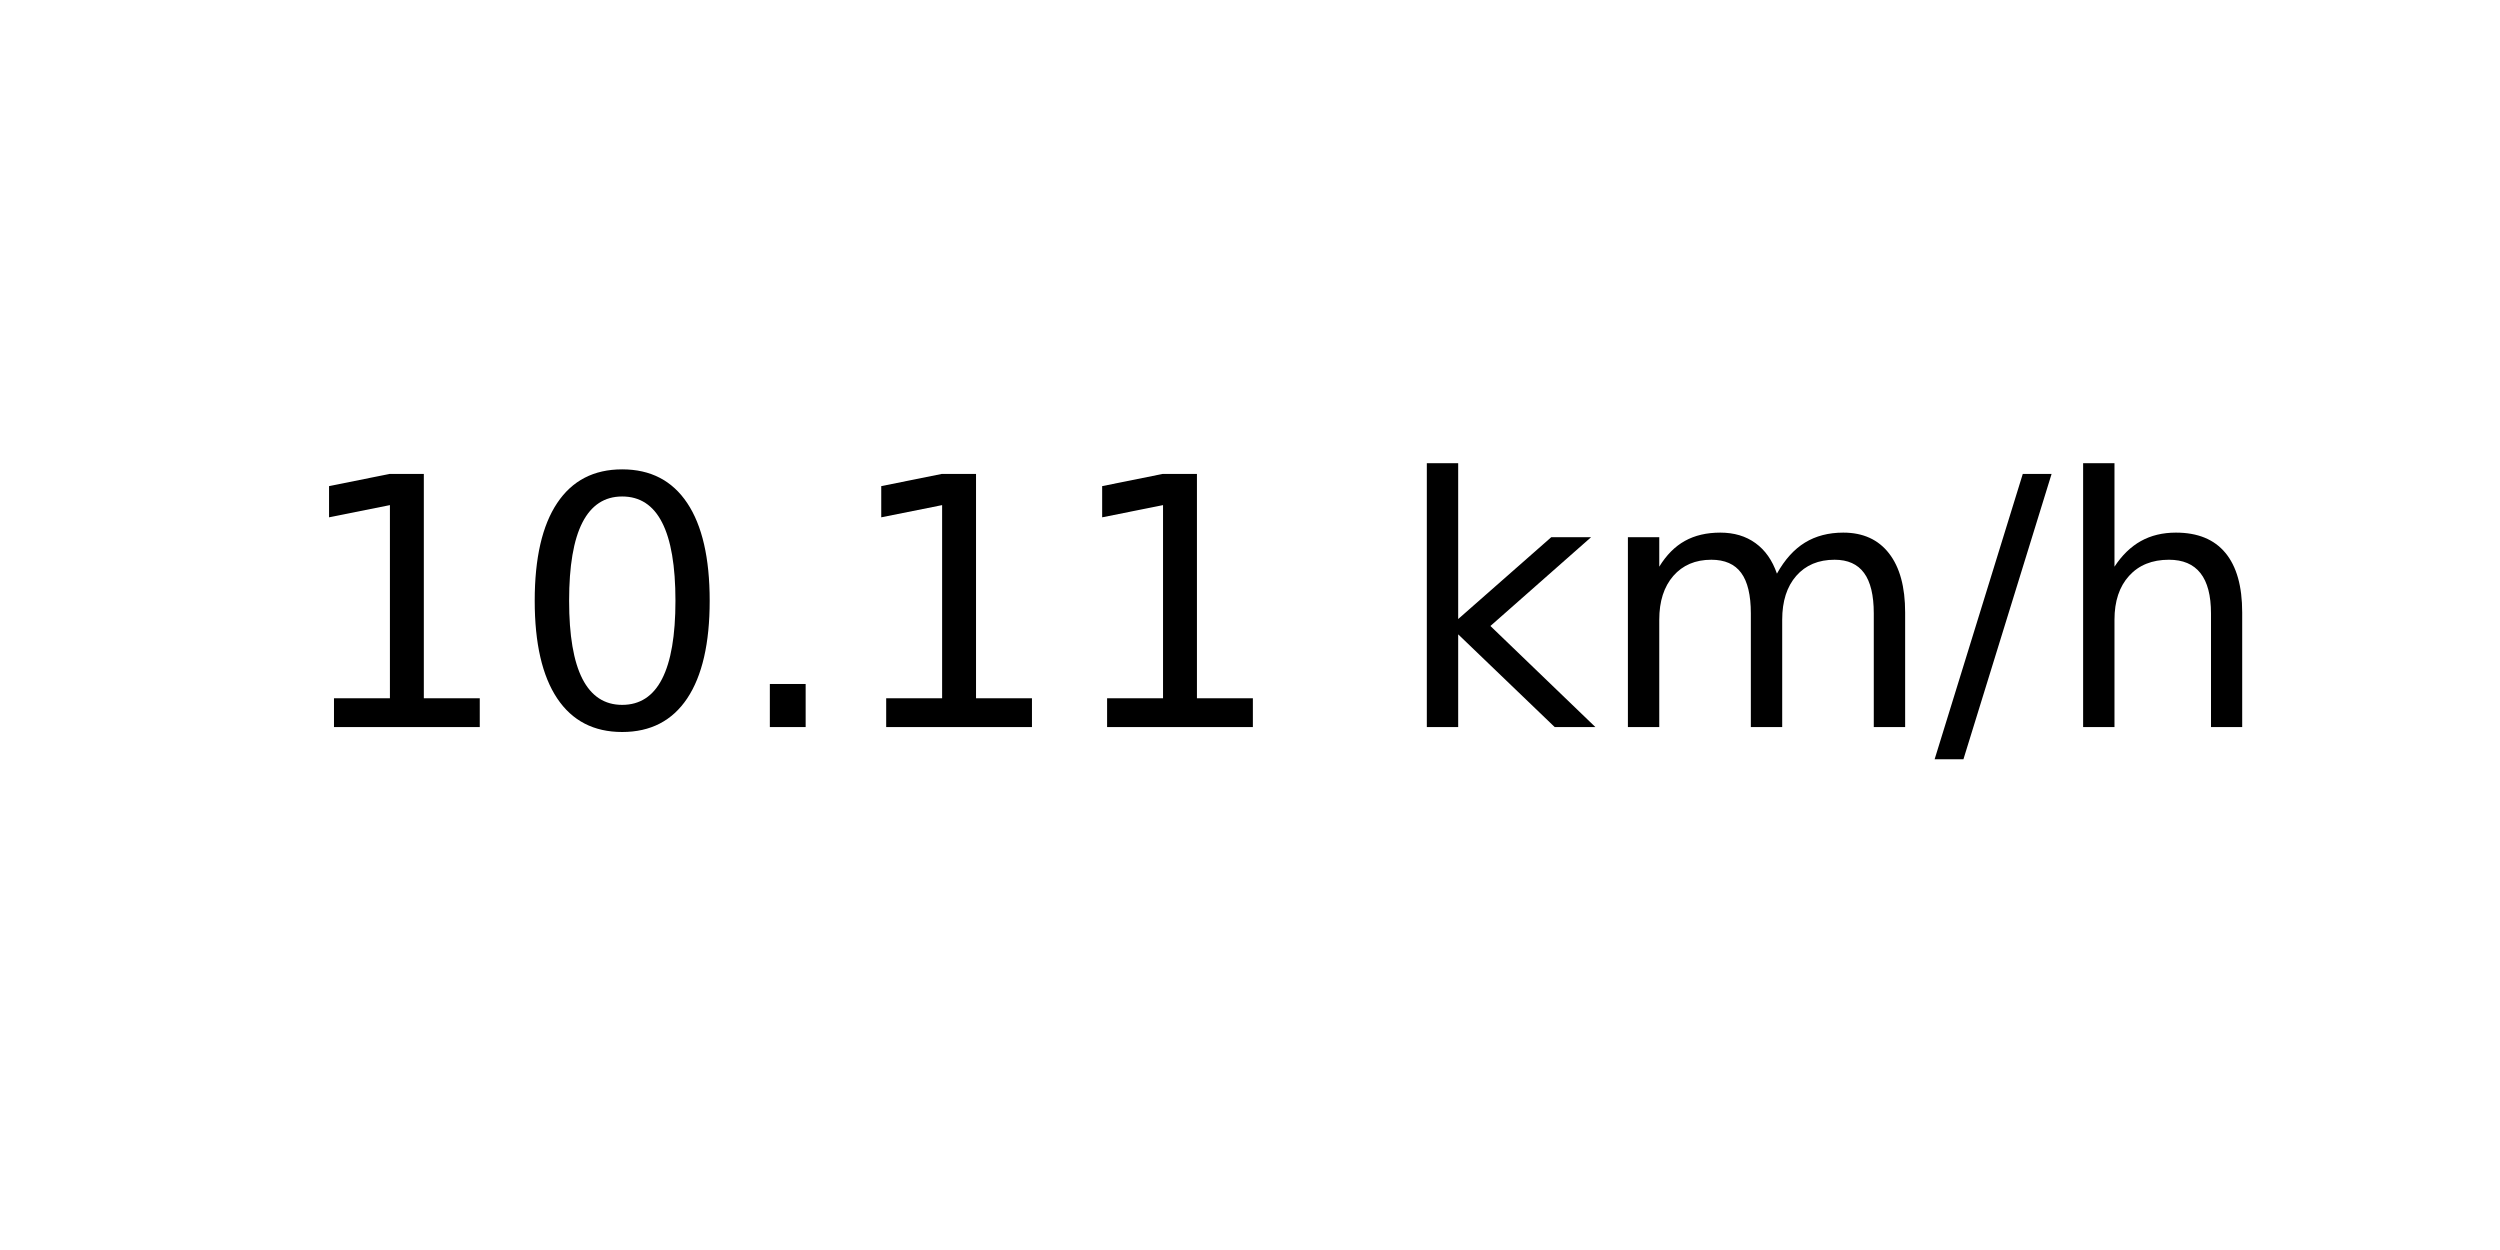
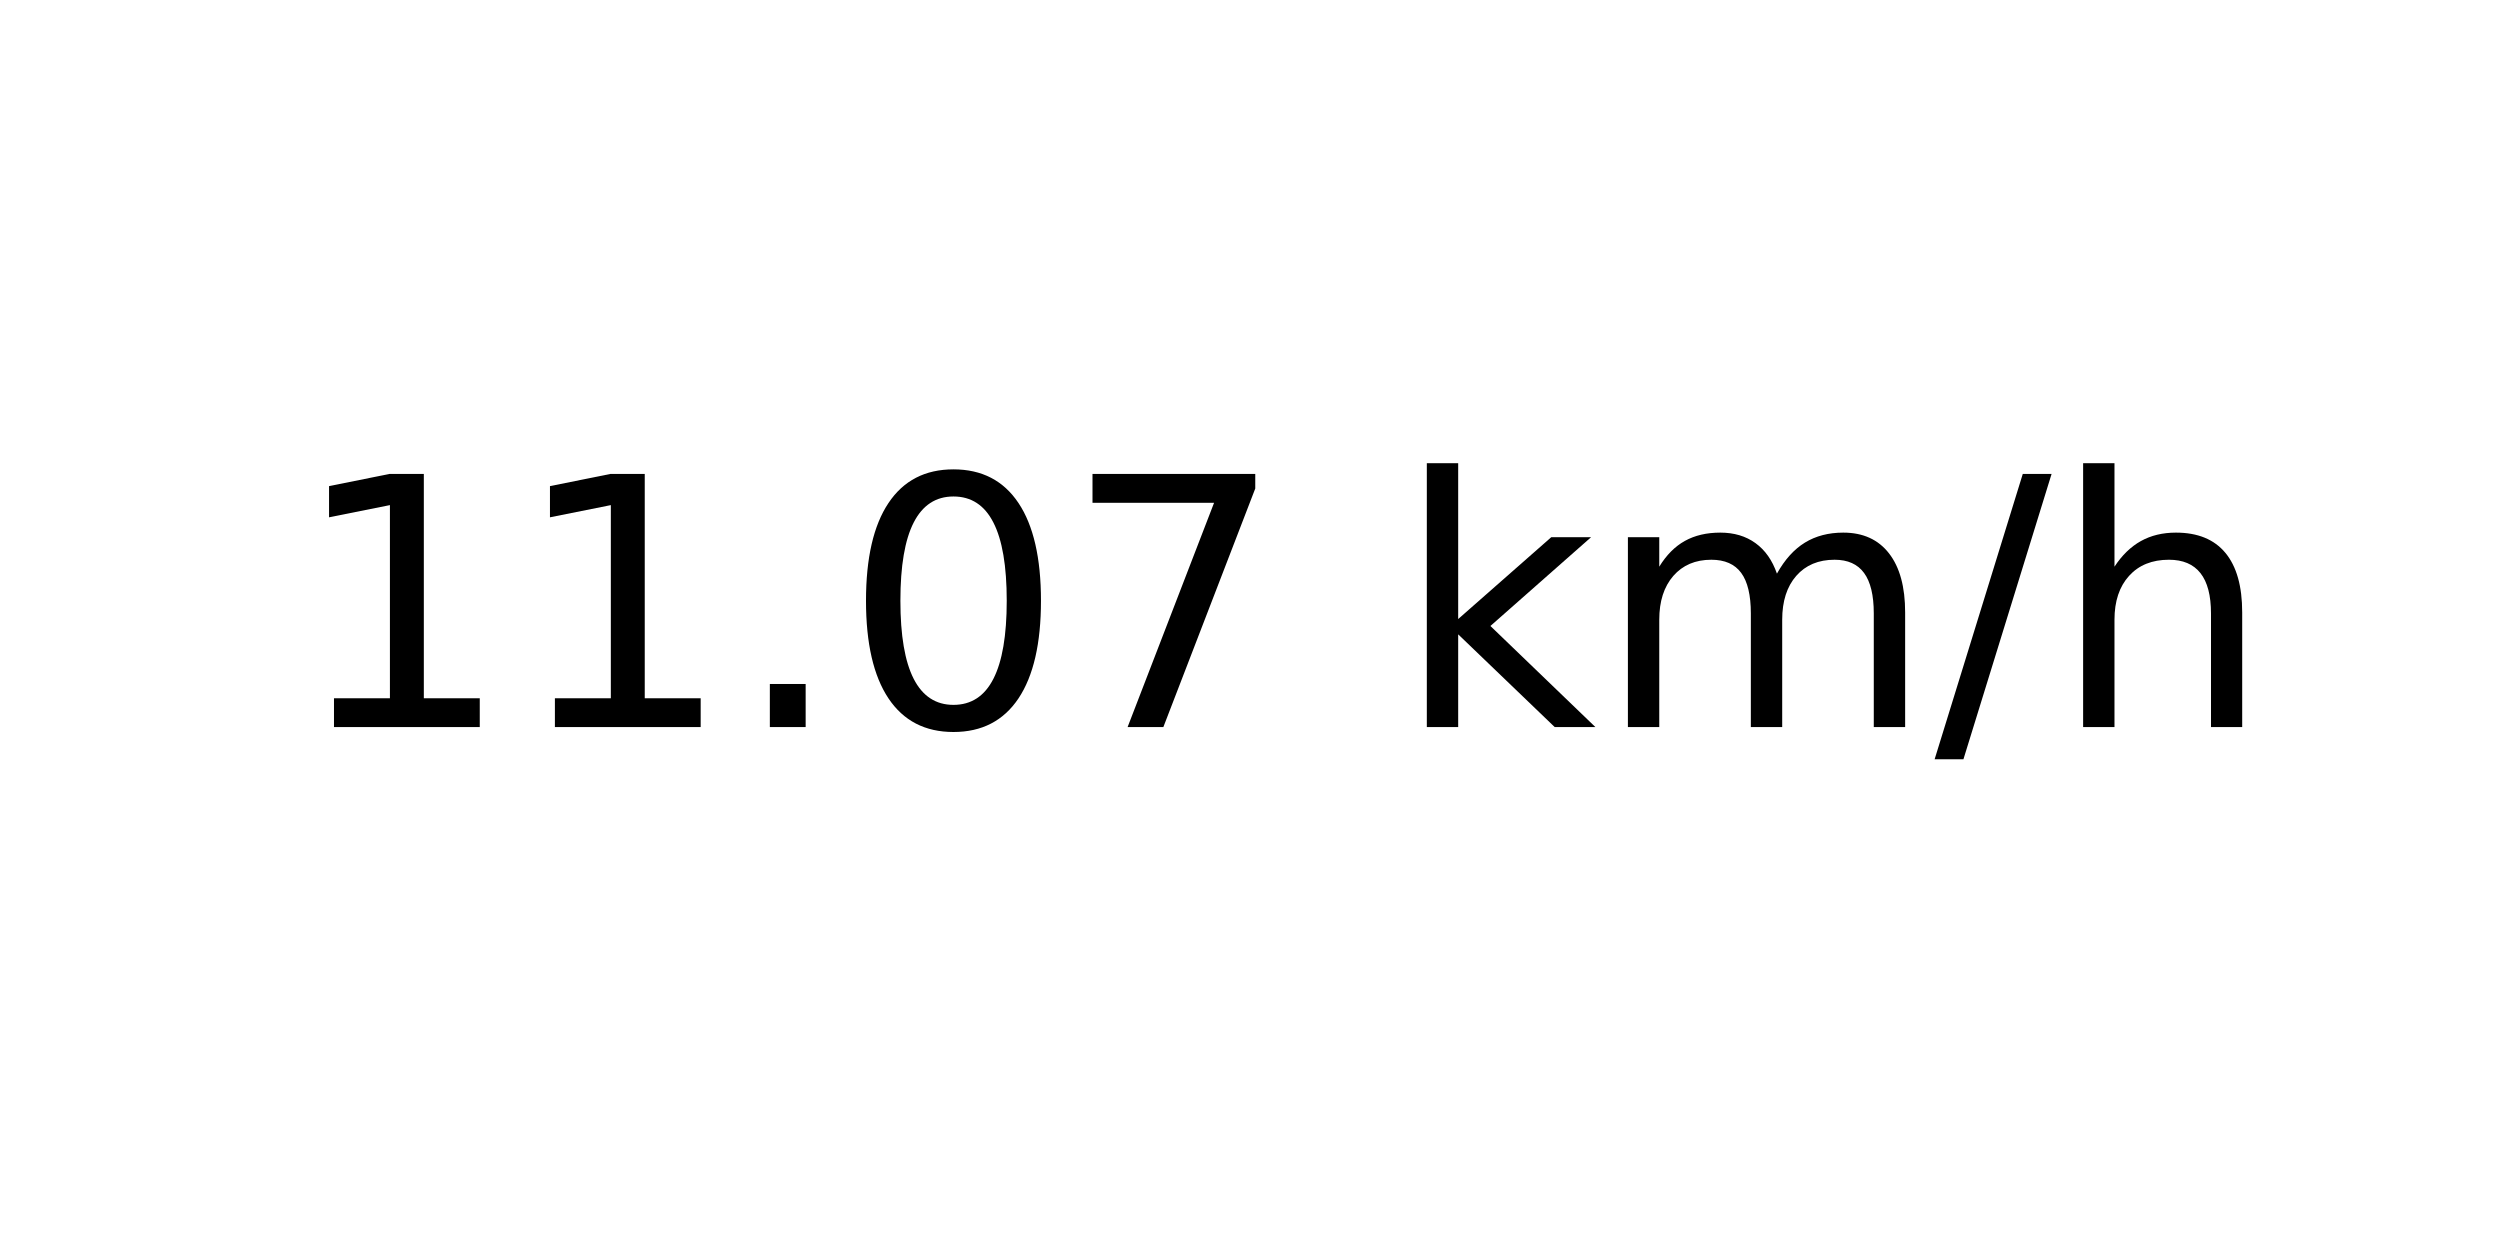
<svg xmlns="http://www.w3.org/2000/svg" xmlns:xlink="http://www.w3.org/1999/xlink" width="72pt" height="36pt" viewBox="0 0 72 36" version="1.1">
  <defs>
    <style type="text/css">*{stroke-linejoin: round; stroke-linecap: butt}</style>
  </defs>
  <g id="figure_1">
    <g id="axes_1">
      <g id="text_1">
        <g transform="translate(8.378125 20.93937) scale(0.1 -0.1)">
          <defs>
            <path id="DejaVuSans-31" d="M 794 531  L 1825 531  L 1825 4091  L 703 3866  L 703 4441  L 1819 4666  L 2450 4666  L 2450 531  L 3481 531  L 3481 0  L 794 0  L 794 531  z " transform="scale(0.015625)" />
+             <path id="DejaVuSans-2e" d="M 684 794  L 1344 794  L 1344 0  L 684 0  L 684 794  z " transform="scale(0.015625)" />
            <path id="DejaVuSans-30" d="M 2034 4250  Q 1547 4250 1301 3770  Q 1056 3291 1056 2328  Q 1056 1369 1301 889  Q 1547 409 2034 409  Q 2525 409 2770 889  Q 3016 1369 3016 2328  Q 3016 3291 2770 3770  Q 2525 4250 2034 4250  z M 2034 4750  Q 2819 4750 3233 4129  Q 3647 3509 3647 2328  Q 3647 1150 3233 529  Q 2819 -91 2034 -91  Q 1250 -91 836 529  Q 422 1150 422 2328  Q 422 3509 836 4129  Q 1250 4750 2034 4750  z " transform="scale(0.015625)" />
-             <path id="DejaVuSans-2e" d="M 684 794  L 1344 794  L 1344 0  L 684 0  L 684 794  z " transform="scale(0.015625)" />
+             <path id="DejaVuSans-37" d="M 525 4666  L 3525 4666  L 3525 4397  L 1831 0  L 1172 0  L 2766 4134  L 525 4134  L 525 4666  z " transform="scale(0.015625)" />
            <path id="DejaVuSans-20" transform="scale(0.015625)" />
            <path id="DejaVuSans-6b" d="M 581 4863  L 1159 4863  L 1159 1991  L 2875 3500  L 3609 3500  L 1753 1863  L 3688 0  L 2938 0  L 1159 1709  L 1159 0  L 581 0  L 581 4863  z " transform="scale(0.015625)" />
            <path id="DejaVuSans-6d" d="M 3328 2828  Q 3544 3216 3844 3400  Q 4144 3584 4550 3584  Q 5097 3584 5394 3201  Q 5691 2819 5691 2113  L 5691 0  L 5113 0  L 5113 2094  Q 5113 2597 4934 2840  Q 4756 3084 4391 3084  Q 3944 3084 3684 2787  Q 3425 2491 3425 1978  L 3425 0  L 2847 0  L 2847 2094  Q 2847 2600 2669 2842  Q 2491 3084 2119 3084  Q 1678 3084 1418 2786  Q 1159 2488 1159 1978  L 1159 0  L 581 0  L 581 3500  L 1159 3500  L 1159 2956  Q 1356 3278 1631 3431  Q 1906 3584 2284 3584  Q 2666 3584 2933 3390  Q 3200 3197 3328 2828  z " transform="scale(0.015625)" />
            <path id="DejaVuSans-2f" d="M 1625 4666  L 2156 4666  L 531 -594  L 0 -594  L 1625 4666  z " transform="scale(0.015625)" />
            <path id="DejaVuSans-68" d="M 3513 2113  L 3513 0  L 2938 0  L 2938 2094  Q 2938 2591 2744 2837  Q 2550 3084 2163 3084  Q 1697 3084 1428 2787  Q 1159 2491 1159 1978  L 1159 0  L 581 0  L 581 4863  L 1159 4863  L 1159 2956  Q 1366 3272 1645 3428  Q 1925 3584 2291 3584  Q 2894 3584 3203 3211  Q 3513 2838 3513 2113  z " transform="scale(0.015625)" />
          </defs>
          <use xlink:href="#DejaVuSans-31" />
-           <use xlink:href="#DejaVuSans-30" x="63.623" />
+           <use xlink:href="#DejaVuSans-31" x="63.623" />
          <use xlink:href="#DejaVuSans-2e" x="127.246" />
-           <use xlink:href="#DejaVuSans-31" x="159.033" />
-           <use xlink:href="#DejaVuSans-31" x="222.656" />
+           <use xlink:href="#DejaVuSans-30" x="159.033" />
+           <use xlink:href="#DejaVuSans-37" x="222.656" />
          <use xlink:href="#DejaVuSans-20" x="286.279" />
          <use xlink:href="#DejaVuSans-6b" x="318.066" />
          <use xlink:href="#DejaVuSans-6d" x="375.977" />
          <use xlink:href="#DejaVuSans-2f" x="473.389" />
          <use xlink:href="#DejaVuSans-68" x="507.08" />
        </g>
      </g>
    </g>
  </g>
</svg>
